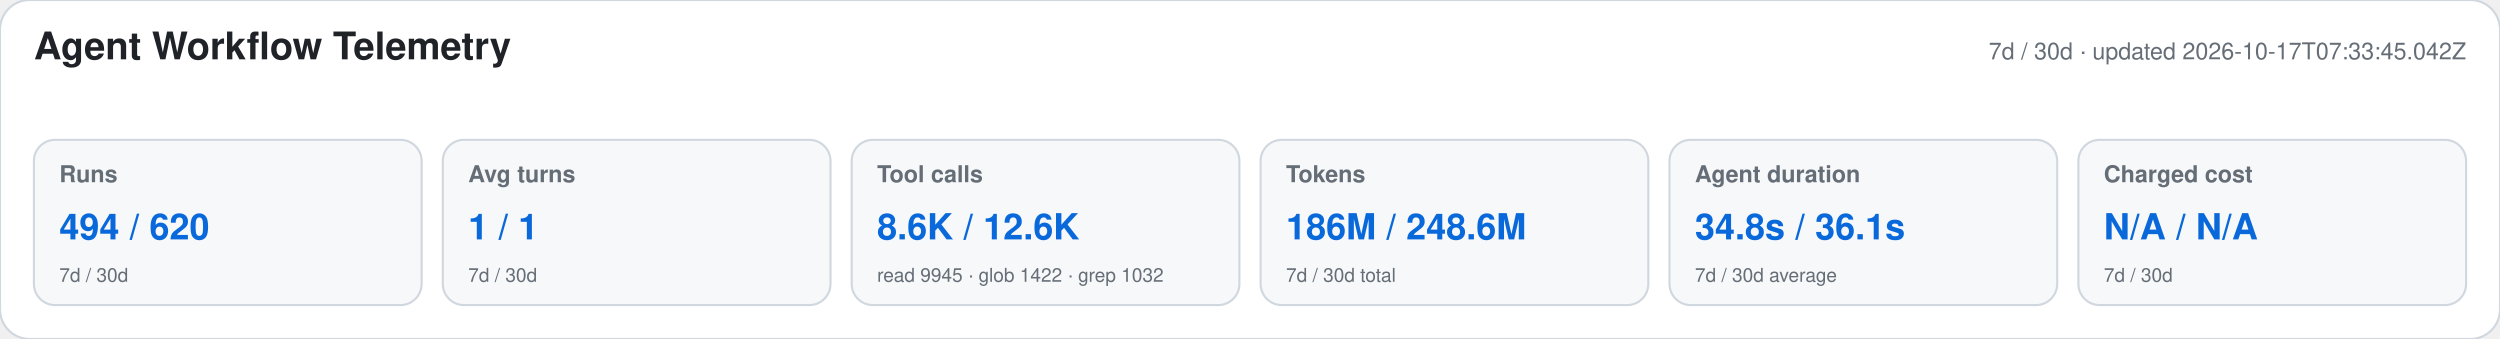
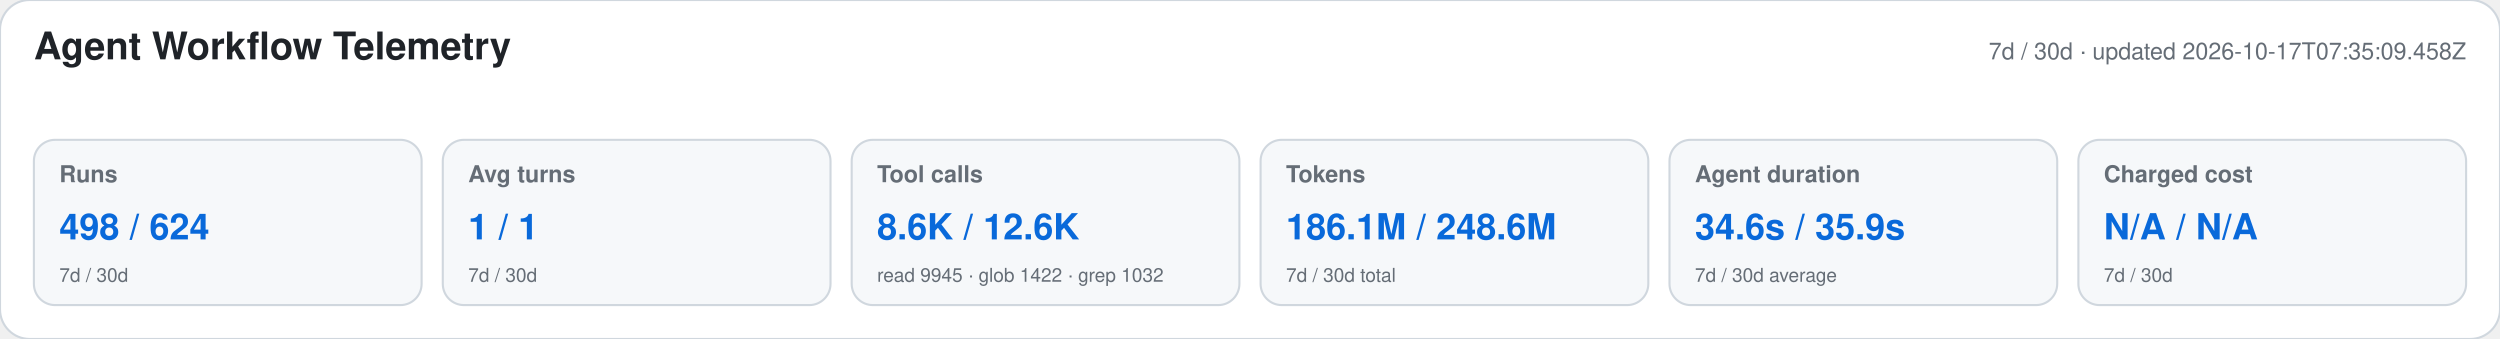
<svg xmlns="http://www.w3.org/2000/svg" width="1180" height="160" viewBox="0 0 1180 160" role="img" aria-labelledby="title desc">
  <style>text{font-family:-apple-system,BlinkMacSystemFont,"Segoe UI",Helvetica,Arial,sans-serif}.heading{font-size:18px;font-weight:650;fill:#1f2328}.meta,.label,.secondary{fill:#656d76}.meta,.label{font-size:11px}.label{font-weight:600}.primary{font-size:17px;font-weight:700;fill:#0969da}.secondary{font-size:9px}</style>
  <rect width="1180" height="160" rx="14" fill="#ffffff" stroke="#d0d7de" />
  <text x="16" y="28" class="heading">Agent Workflow Telemetry</text>
-   <text x="1164" y="28" text-anchor="end" class="meta">7d / 30d · updated 2026-10-17T07:33:45.042Z</text>
+   <text x="1164" y="28" text-anchor="end" class="meta">7d / 30d · updated 2026-10-17T07:35:09.458Z</text>
  <g>
    <rect x="16" y="66" width="183" height="78" rx="10" fill="#f6f8fa" stroke="#d0d7de" />
    <text x="28" y="86" class="label">Runs</text>
-     <text x="28" y="113" class="primary">494 / 620</text>
+     <text x="28" y="113" class="primary">498 / 624</text>
    <text x="28" y="133" class="secondary">7d / 30d</text>
  </g>
  <g>
    <rect x="209" y="66" width="183" height="78" rx="10" fill="#f6f8fa" stroke="#d0d7de" />
    <text x="221" y="86" class="label">Avg turns</text>
    <text x="221" y="113" class="primary">1 / 1</text>
    <text x="221" y="133" class="secondary">7d / 30d</text>
  </g>
  <g>
    <rect x="402" y="66" width="183" height="78" rx="10" fill="#f6f8fa" stroke="#d0d7de" />
    <text x="414" y="86" class="label">Tool calls</text>
    <text x="414" y="113" class="primary">8.6K / 12.6K</text>
    <text x="414" y="133" class="secondary">read 9945 · glob 1422 · grep 1032</text>
  </g>
  <g>
    <rect x="595" y="66" width="183" height="78" rx="10" fill="#f6f8fa" stroke="#d0d7de" />
    <text x="607" y="86" class="label">Tokens</text>
-     <text x="607" y="113" class="primary">186M / 248.6M</text>
+     <text x="607" y="113" class="primary">186.1M / 248.6M</text>
    <text x="607" y="133" class="secondary">7d / 30d total</text>
  </g>
  <g>
    <rect x="788" y="66" width="183" height="78" rx="10" fill="#f6f8fa" stroke="#d0d7de" />
    <text x="800" y="86" class="label">Agent duration</text>
-     <text x="800" y="113" class="primary">34.8s / 36.1s</text>
+     <text x="800" y="113" class="primary">34.6s / 35.9s</text>
    <text x="800" y="133" class="secondary">7d / 30d average</text>
  </g>
  <g>
    <rect x="981" y="66" width="183" height="78" rx="10" fill="#f6f8fa" stroke="#d0d7de" />
    <text x="993" y="86" class="label">Charged cost</text>
    <text x="993" y="113" class="primary">N/A / N/A</text>
    <text x="993" y="133" class="secondary">7d / 30d</text>
  </g>
</svg>
